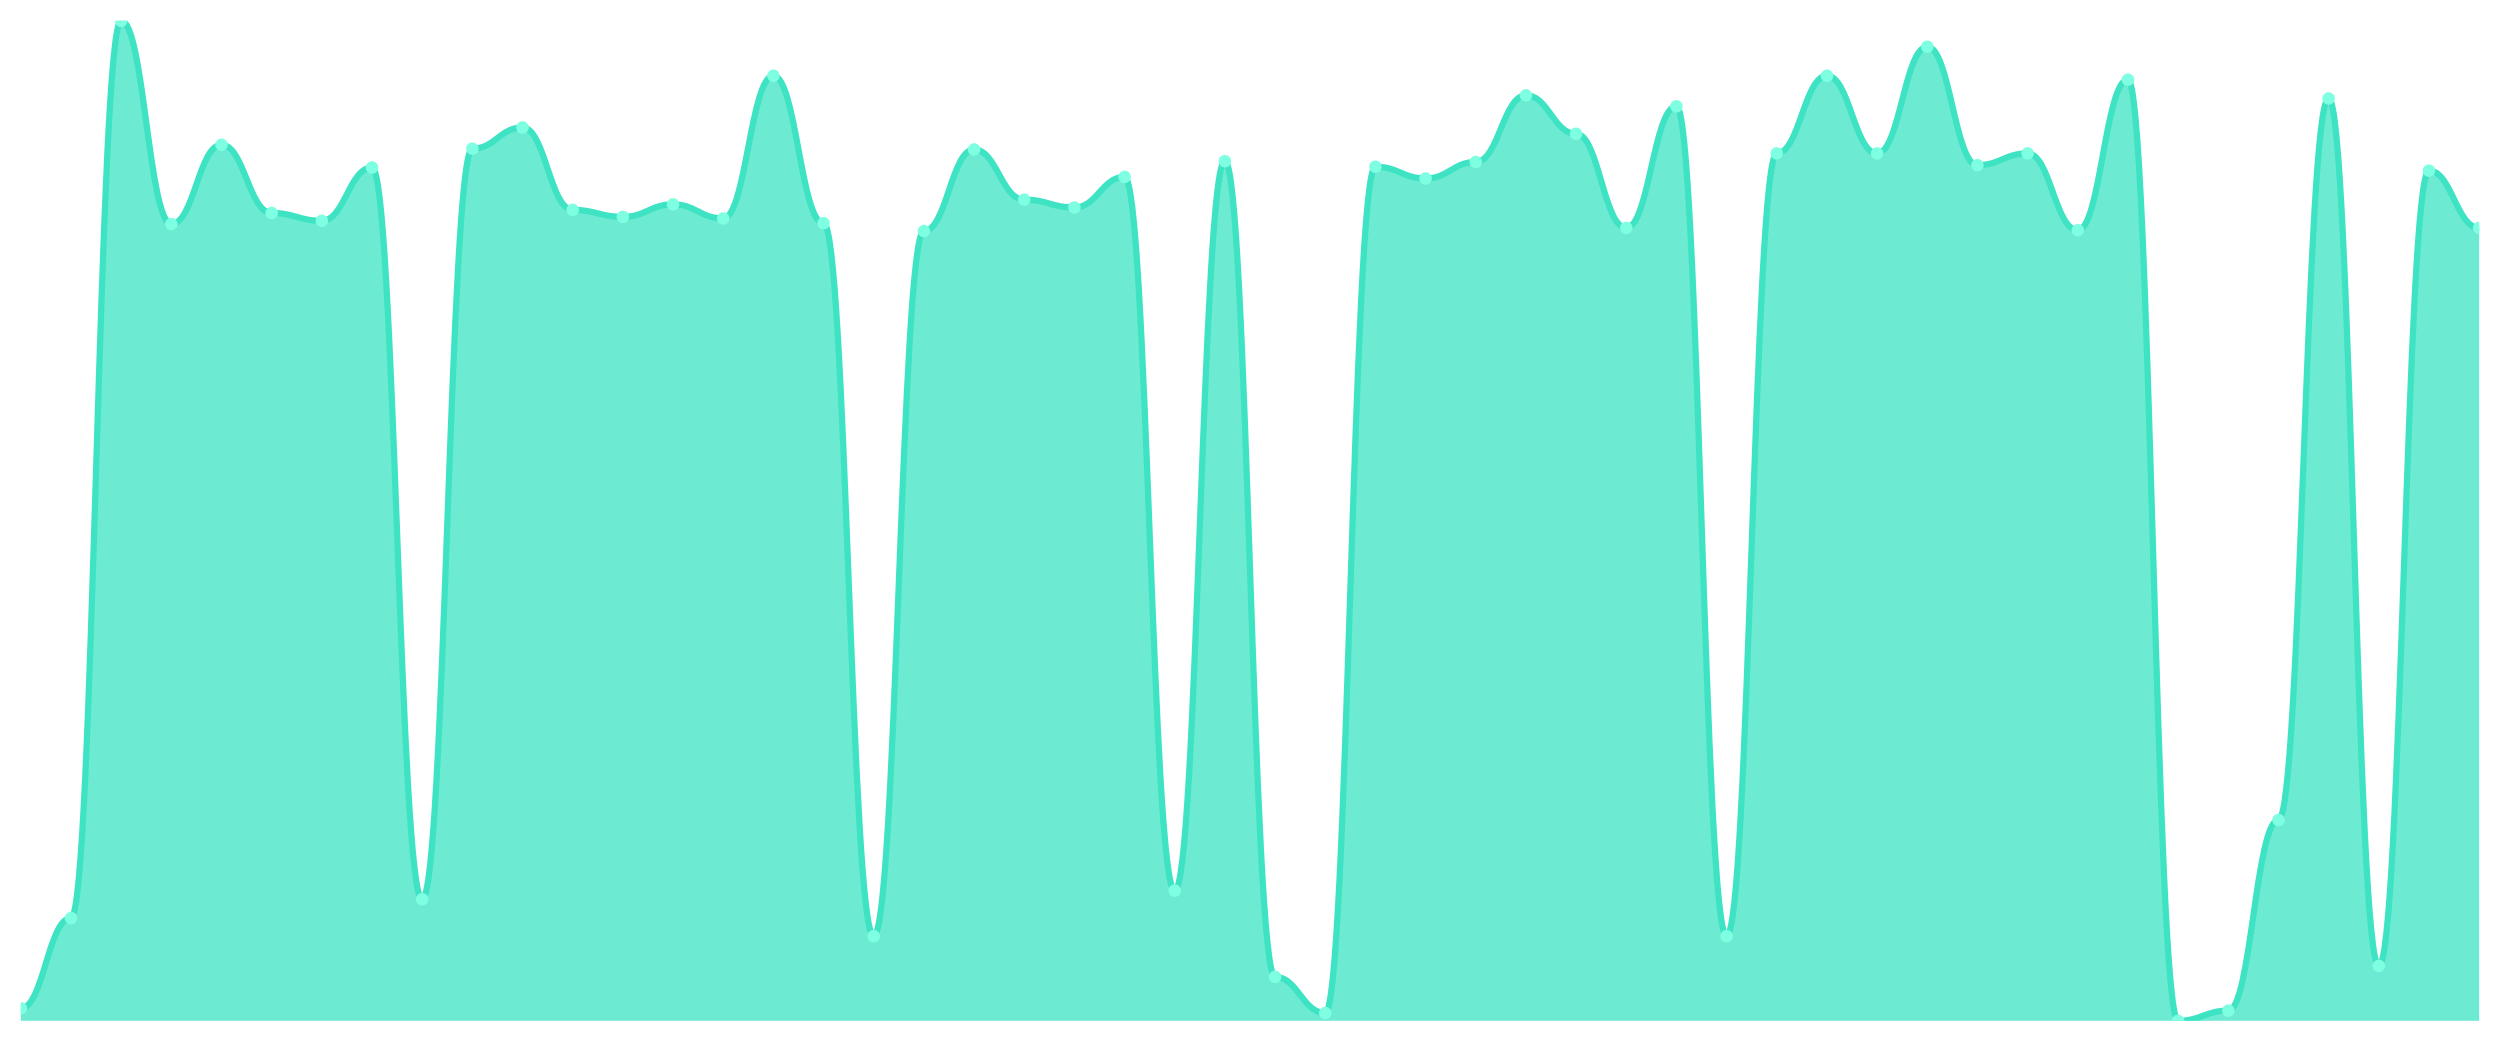
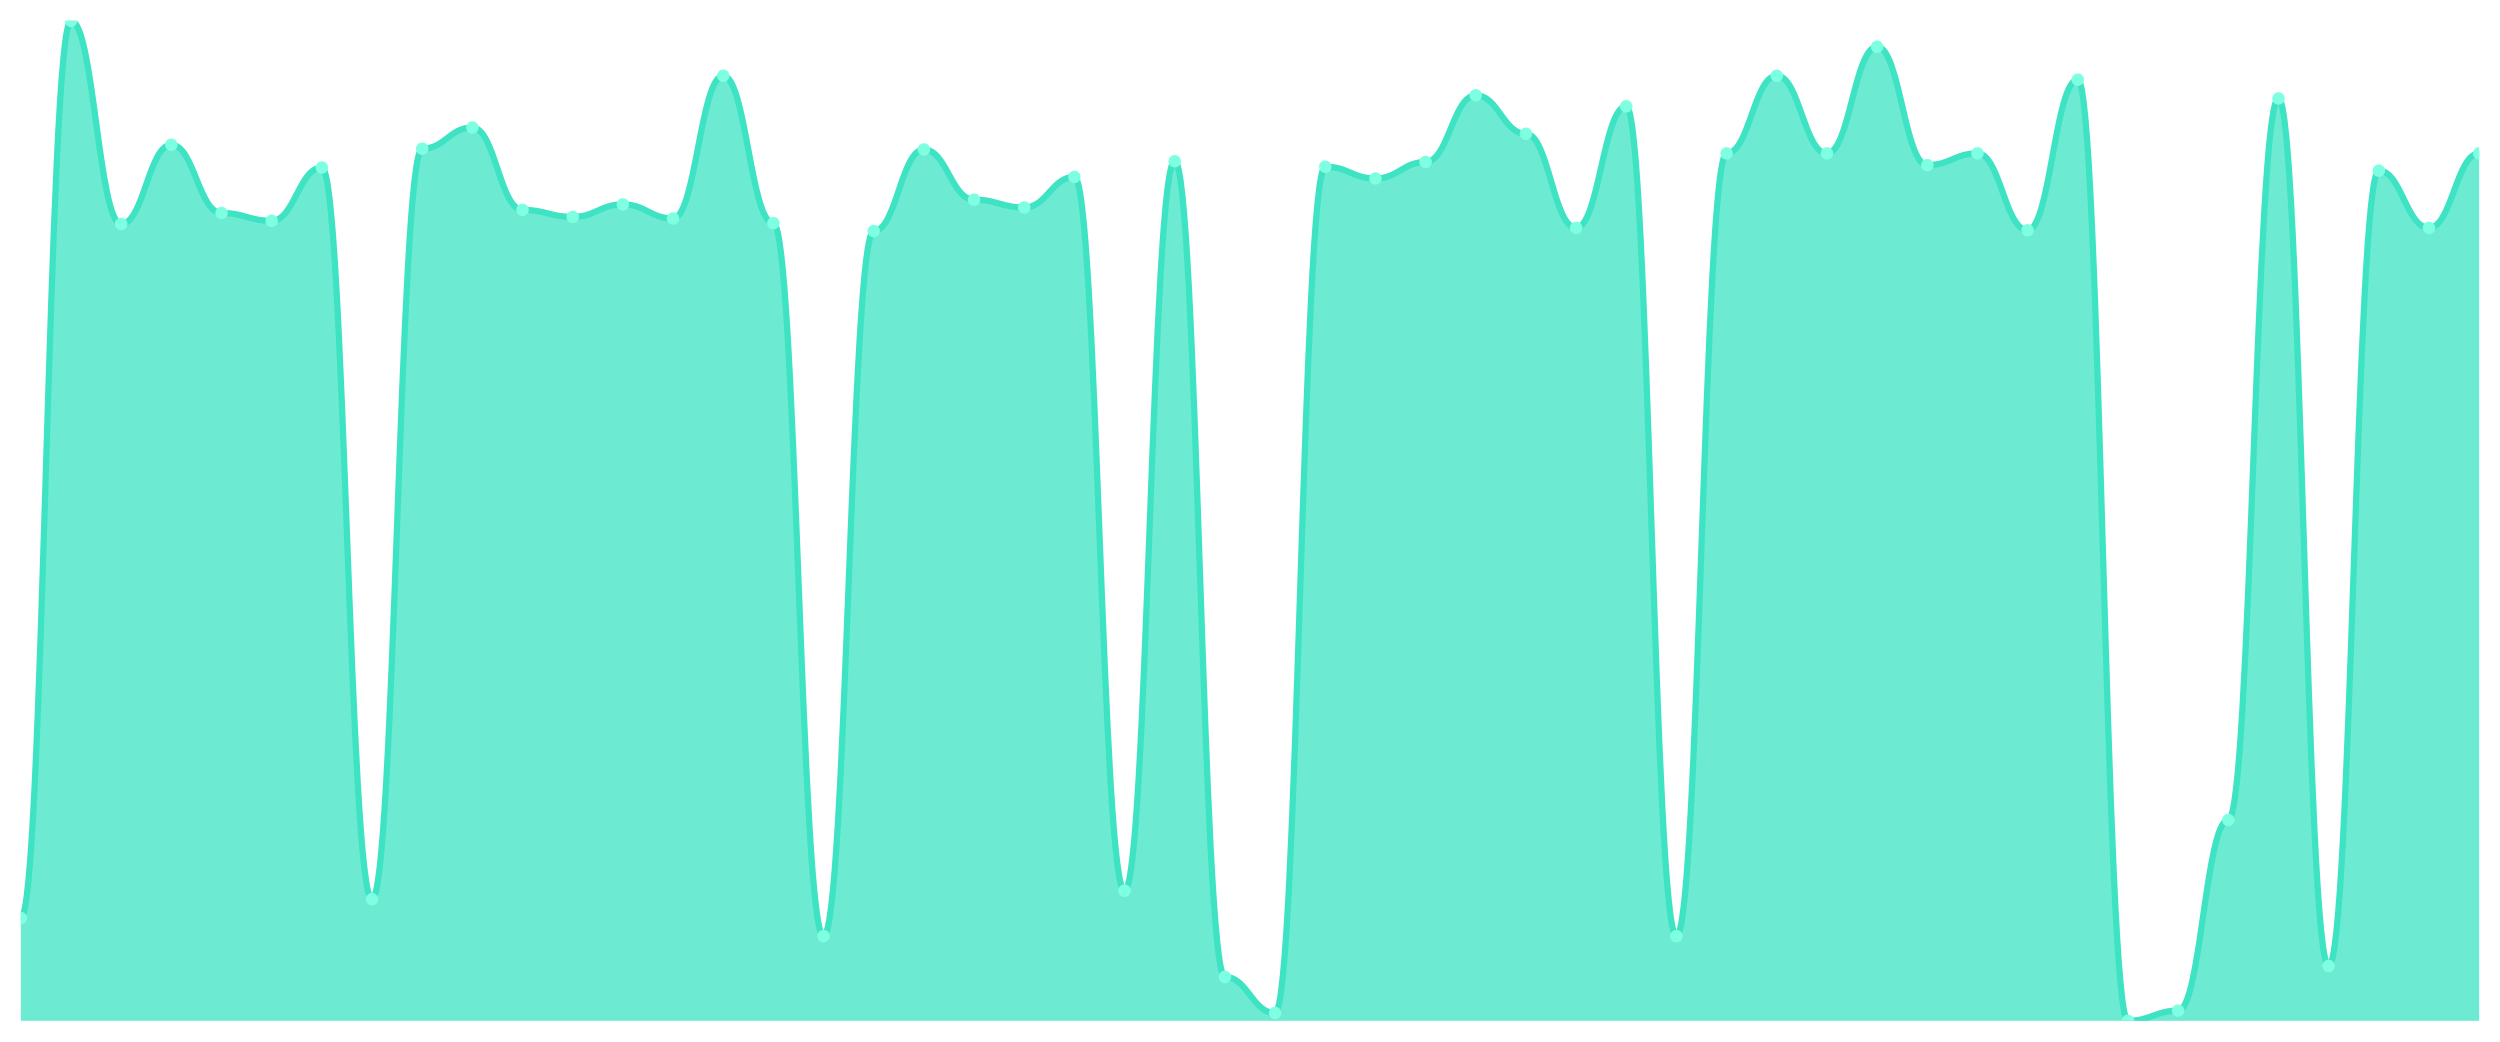
<svg xmlns="http://www.w3.org/2000/svg" viewBox="0 0 1200 500" width="1200" height="500">
  <defs>
    <clipPath id="c">
      <rect x="10" y="10" width="1180" height="480" />
    </clipPath>
  </defs>
  <rect width="1200" height="500" fill="none" />
  <g clip-path="url(#c)">
-     <path d="M 10,490 L 10,483.976 C 20.837,483.976 23.245,440.682 34.082,440.682 C 44.918,440.682 47.327,10 58.163,10 C 69,10 71.408,107.506 82.245,107.506 C 93.082,107.506 95.49,69.482 106.327,69.482 C 117.163,69.482 119.571,102.235 130.408,102.235 C 141.245,102.235 143.653,106 154.49,106 C 165.327,106 167.735,80.4 178.571,80.4 C 189.408,80.4 191.816,431.647 202.653,431.647 C 213.49,431.647 215.898,71.365 226.735,71.365 C 237.571,71.365 239.98,61.2 250.816,61.2 C 261.653,61.2 264.061,100.729 274.898,100.729 C 285.735,100.729 288.143,104.118 298.98,104.118 C 309.816,104.118 312.224,98.094 323.061,98.094 C 333.898,98.094 336.306,104.871 347.143,104.871 C 357.98,104.871 360.388,36.353 371.224,36.353 C 382.061,36.353 384.469,107.129 395.306,107.129 C 406.143,107.129 408.551,449.341 419.388,449.341 C 430.224,449.341 432.633,110.894 443.469,110.894 C 454.306,110.894 456.714,71.741 467.551,71.741 C 478.388,71.741 480.796,95.835 491.633,95.835 C 502.469,95.835 504.878,99.6 515.714,99.6 C 526.551,99.6 528.959,84.918 539.796,84.918 C 550.633,84.918 553.041,427.506 563.878,427.506 C 574.714,427.506 577.122,77.388 587.959,77.388 C 598.796,77.388 601.204,468.918 612.041,468.918 C 622.878,468.918 625.286,486.235 636.122,486.235 C 646.959,486.235 649.367,80.024 660.204,80.024 C 671.041,80.024 673.449,85.671 684.286,85.671 C 695.122,85.671 697.531,77.765 708.367,77.765 C 719.204,77.765 721.612,45.765 732.449,45.765 C 743.286,45.765 745.694,64.212 756.531,64.212 C 767.367,64.212 769.776,109.388 780.612,109.388 C 791.449,109.388 793.857,51.035 804.694,51.035 C 815.531,51.035 817.939,449.341 828.776,449.341 C 839.612,449.341 842.02,73.624 852.857,73.624 C 863.694,73.624 866.102,36.353 876.939,36.353 C 887.776,36.353 890.184,73.624 901.02,73.624 C 911.857,73.624 914.265,22.424 925.102,22.424 C 935.939,22.424 938.347,79.271 949.184,79.271 C 960.02,79.271 962.429,73.624 973.265,73.624 C 984.102,73.624 986.51,110.518 997.347,110.518 C 1008.184,110.518 1010.592,38.235 1021.429,38.235 C 1032.265,38.235 1034.673,490 1045.51,490 C 1056.347,490 1058.755,485.106 1069.592,485.106 C 1080.429,485.106 1082.837,393.624 1093.673,393.624 C 1104.51,393.624 1106.918,47.271 1117.755,47.271 C 1128.592,47.271 1131,463.647 1141.837,463.647 C 1152.673,463.647 1155.082,81.906 1165.918,81.906 C 1176.755,81.906 1179.163,109.388 1190,109.388 L 1190,490 Z" fill="rgba(61,227,195,0.75)" />
-     <path d="M 10,483.976 C 20.837,483.976 23.245,440.682 34.082,440.682 C 44.918,440.682 47.327,10 58.163,10 C 69,10 71.408,107.506 82.245,107.506 C 93.082,107.506 95.49,69.482 106.327,69.482 C 117.163,69.482 119.571,102.235 130.408,102.235 C 141.245,102.235 143.653,106 154.49,106 C 165.327,106 167.735,80.4 178.571,80.4 C 189.408,80.4 191.816,431.647 202.653,431.647 C 213.49,431.647 215.898,71.365 226.735,71.365 C 237.571,71.365 239.98,61.2 250.816,61.2 C 261.653,61.2 264.061,100.729 274.898,100.729 C 285.735,100.729 288.143,104.118 298.98,104.118 C 309.816,104.118 312.224,98.094 323.061,98.094 C 333.898,98.094 336.306,104.871 347.143,104.871 C 357.98,104.871 360.388,36.353 371.224,36.353 C 382.061,36.353 384.469,107.129 395.306,107.129 C 406.143,107.129 408.551,449.341 419.388,449.341 C 430.224,449.341 432.633,110.894 443.469,110.894 C 454.306,110.894 456.714,71.741 467.551,71.741 C 478.388,71.741 480.796,95.835 491.633,95.835 C 502.469,95.835 504.878,99.6 515.714,99.6 C 526.551,99.6 528.959,84.918 539.796,84.918 C 550.633,84.918 553.041,427.506 563.878,427.506 C 574.714,427.506 577.122,77.388 587.959,77.388 C 598.796,77.388 601.204,468.918 612.041,468.918 C 622.878,468.918 625.286,486.235 636.122,486.235 C 646.959,486.235 649.367,80.024 660.204,80.024 C 671.041,80.024 673.449,85.671 684.286,85.671 C 695.122,85.671 697.531,77.765 708.367,77.765 C 719.204,77.765 721.612,45.765 732.449,45.765 C 743.286,45.765 745.694,64.212 756.531,64.212 C 767.367,64.212 769.776,109.388 780.612,109.388 C 791.449,109.388 793.857,51.035 804.694,51.035 C 815.531,51.035 817.939,449.341 828.776,449.341 C 839.612,449.341 842.02,73.624 852.857,73.624 C 863.694,73.624 866.102,36.353 876.939,36.353 C 887.776,36.353 890.184,73.624 901.02,73.624 C 911.857,73.624 914.265,22.424 925.102,22.424 C 935.939,22.424 938.347,79.271 949.184,79.271 C 960.02,79.271 962.429,73.624 973.265,73.624 C 984.102,73.624 986.51,110.518 997.347,110.518 C 1008.184,110.518 1010.592,38.235 1021.429,38.235 C 1032.265,38.235 1034.673,490 1045.51,490 C 1056.347,490 1058.755,485.106 1069.592,485.106 C 1080.429,485.106 1082.837,393.624 1093.673,393.624 C 1104.51,393.624 1106.918,47.271 1117.755,47.271 C 1128.592,47.271 1131,463.647 1141.837,463.647 C 1152.673,463.647 1155.082,81.906 1165.918,81.906 C 1176.755,81.906 1179.163,109.388 1190,109.388" fill="none" stroke="#3de3c3" stroke-width="3" stroke-linecap="round" stroke-linejoin="round" />
-     <circle cx="10" cy="483.976" r="3" fill="#7fffe1" />
-     <circle cx="34.082" cy="440.682" r="3" fill="#7fffe1" />
-     <circle cx="58.163" cy="10" r="3" fill="#7fffe1" />
-     <circle cx="82.245" cy="107.506" r="3" fill="#7fffe1" />
-     <circle cx="106.327" cy="69.482" r="3" fill="#7fffe1" />
-     <circle cx="130.408" cy="102.235" r="3" fill="#7fffe1" />
-     <circle cx="154.49" cy="106" r="3" fill="#7fffe1" />
-     <circle cx="178.571" cy="80.4" r="3" fill="#7fffe1" />
-     <circle cx="202.653" cy="431.647" r="3" fill="#7fffe1" />
-     <circle cx="226.735" cy="71.365" r="3" fill="#7fffe1" />
-     <circle cx="250.816" cy="61.2" r="3" fill="#7fffe1" />
-     <circle cx="274.898" cy="100.729" r="3" fill="#7fffe1" />
-     <circle cx="298.98" cy="104.118" r="3" fill="#7fffe1" />
-     <circle cx="323.061" cy="98.094" r="3" fill="#7fffe1" />
-     <circle cx="347.143" cy="104.871" r="3" fill="#7fffe1" />
-     <circle cx="371.224" cy="36.353" r="3" fill="#7fffe1" />
-     <circle cx="395.306" cy="107.129" r="3" fill="#7fffe1" />
-     <circle cx="419.388" cy="449.341" r="3" fill="#7fffe1" />
-     <circle cx="443.469" cy="110.894" r="3" fill="#7fffe1" />
-     <circle cx="467.551" cy="71.741" r="3" fill="#7fffe1" />
-     <circle cx="491.633" cy="95.835" r="3" fill="#7fffe1" />
-     <circle cx="515.714" cy="99.6" r="3" fill="#7fffe1" />
-     <circle cx="539.796" cy="84.918" r="3" fill="#7fffe1" />
-     <circle cx="563.878" cy="427.506" r="3" fill="#7fffe1" />
-     <circle cx="587.959" cy="77.388" r="3" fill="#7fffe1" />
-     <circle cx="612.041" cy="468.918" r="3" fill="#7fffe1" />
-     <circle cx="636.122" cy="486.235" r="3" fill="#7fffe1" />
-     <circle cx="660.204" cy="80.024" r="3" fill="#7fffe1" />
-     <circle cx="684.286" cy="85.671" r="3" fill="#7fffe1" />
-     <circle cx="708.367" cy="77.765" r="3" fill="#7fffe1" />
-     <circle cx="732.449" cy="45.765" r="3" fill="#7fffe1" />
-     <circle cx="756.531" cy="64.212" r="3" fill="#7fffe1" />
-     <circle cx="780.612" cy="109.388" r="3" fill="#7fffe1" />
-     <circle cx="804.694" cy="51.035" r="3" fill="#7fffe1" />
-     <circle cx="828.776" cy="449.341" r="3" fill="#7fffe1" />
-     <circle cx="852.857" cy="73.624" r="3" fill="#7fffe1" />
-     <circle cx="876.939" cy="36.353" r="3" fill="#7fffe1" />
-     <circle cx="901.02" cy="73.624" r="3" fill="#7fffe1" />
-     <circle cx="925.102" cy="22.424" r="3" fill="#7fffe1" />
-     <circle cx="949.184" cy="79.271" r="3" fill="#7fffe1" />
-     <circle cx="973.265" cy="73.624" r="3" fill="#7fffe1" />
-     <circle cx="997.347" cy="110.518" r="3" fill="#7fffe1" />
-     <circle cx="1021.429" cy="38.235" r="3" fill="#7fffe1" />
-     <circle cx="1045.51" cy="490" r="3" fill="#7fffe1" />
-     <circle cx="1069.592" cy="485.106" r="3" fill="#7fffe1" />
-     <circle cx="1093.673" cy="393.624" r="3" fill="#7fffe1" />
-     <circle cx="1117.755" cy="47.271" r="3" fill="#7fffe1" />
-     <circle cx="1141.837" cy="463.647" r="3" fill="#7fffe1" />
-     <circle cx="1165.918" cy="81.906" r="3" fill="#7fffe1" />
-     <circle cx="1190" cy="109.388" r="3" fill="#7fffe1" />
+     <path d="M 10,490 L 10,440.682 C 20.837,440.682 23.245,10 34.082,10 C 44.918,10 47.327,107.506 58.163,107.506 C 69,107.506 71.408,69.482 82.245,69.482 C 93.082,69.482 95.49,102.235 106.327,102.235 C 117.163,102.235 119.571,106 130.408,106 C 141.245,106 143.653,80.4 154.49,80.4 C 165.327,80.4 167.735,431.647 178.571,431.647 C 189.408,431.647 191.816,71.365 202.653,71.365 C 213.49,71.365 215.898,61.2 226.735,61.2 C 237.571,61.2 239.98,100.729 250.816,100.729 C 261.653,100.729 264.061,104.118 274.898,104.118 C 285.735,104.118 288.143,98.094 298.98,98.094 C 309.816,98.094 312.224,104.871 323.061,104.871 C 333.898,104.871 336.306,36.353 347.143,36.353 C 357.98,36.353 360.388,107.129 371.224,107.129 C 382.061,107.129 384.469,449.341 395.306,449.341 C 406.143,449.341 408.551,110.894 419.388,110.894 C 430.224,110.894 432.633,71.741 443.469,71.741 C 454.306,71.741 456.714,95.835 467.551,95.835 C 478.388,95.835 480.796,99.6 491.633,99.6 C 502.469,99.6 504.878,84.918 515.714,84.918 C 526.551,84.918 528.959,427.506 539.796,427.506 C 550.633,427.506 553.041,77.388 563.878,77.388 C 574.714,77.388 577.122,468.918 587.959,468.918 C 598.796,468.918 601.204,486.235 612.041,486.235 C 622.878,486.235 625.286,80.024 636.122,80.024 C 646.959,80.024 649.367,85.671 660.204,85.671 C 671.041,85.671 673.449,77.765 684.286,77.765 C 695.122,77.765 697.531,45.765 708.367,45.765 C 719.204,45.765 721.612,64.212 732.449,64.212 C 743.286,64.212 745.694,109.388 756.531,109.388 C 767.367,109.388 769.776,51.035 780.612,51.035 C 791.449,51.035 793.857,449.341 804.694,449.341 C 815.531,449.341 817.939,73.624 828.776,73.624 C 839.612,73.624 842.02,36.353 852.857,36.353 C 863.694,36.353 866.102,73.624 876.939,73.624 C 887.776,73.624 890.184,22.424 901.02,22.424 C 911.857,22.424 914.265,79.271 925.102,79.271 C 935.939,79.271 938.347,73.624 949.184,73.624 C 960.02,73.624 962.429,110.518 973.265,110.518 C 984.102,110.518 986.51,38.235 997.347,38.235 C 1008.184,38.235 1010.592,490 1021.429,490 C 1032.265,490 1034.673,485.106 1045.51,485.106 C 1056.347,485.106 1058.755,393.624 1069.592,393.624 C 1080.429,393.624 1082.837,47.271 1093.673,47.271 C 1104.51,47.271 1106.918,463.647 1117.755,463.647 C 1128.592,463.647 1131,81.906 1141.837,81.906 C 1152.673,81.906 1155.082,109.388 1165.918,109.388 C 1176.755,109.388 1179.163,73.624 1190,73.624 L 1190,490 Z" fill="rgba(61,227,195,0.75)" />
+     <path d="M 10,440.682 C 20.837,440.682 23.245,10 34.082,10 C 44.918,10 47.327,107.506 58.163,107.506 C 69,107.506 71.408,69.482 82.245,69.482 C 93.082,69.482 95.49,102.235 106.327,102.235 C 117.163,102.235 119.571,106 130.408,106 C 141.245,106 143.653,80.4 154.49,80.4 C 165.327,80.4 167.735,431.647 178.571,431.647 C 189.408,431.647 191.816,71.365 202.653,71.365 C 213.49,71.365 215.898,61.2 226.735,61.2 C 237.571,61.2 239.98,100.729 250.816,100.729 C 261.653,100.729 264.061,104.118 274.898,104.118 C 285.735,104.118 288.143,98.094 298.98,98.094 C 309.816,98.094 312.224,104.871 323.061,104.871 C 333.898,104.871 336.306,36.353 347.143,36.353 C 357.98,36.353 360.388,107.129 371.224,107.129 C 382.061,107.129 384.469,449.341 395.306,449.341 C 406.143,449.341 408.551,110.894 419.388,110.894 C 430.224,110.894 432.633,71.741 443.469,71.741 C 454.306,71.741 456.714,95.835 467.551,95.835 C 478.388,95.835 480.796,99.6 491.633,99.6 C 502.469,99.6 504.878,84.918 515.714,84.918 C 526.551,84.918 528.959,427.506 539.796,427.506 C 550.633,427.506 553.041,77.388 563.878,77.388 C 574.714,77.388 577.122,468.918 587.959,468.918 C 598.796,468.918 601.204,486.235 612.041,486.235 C 622.878,486.235 625.286,80.024 636.122,80.024 C 646.959,80.024 649.367,85.671 660.204,85.671 C 671.041,85.671 673.449,77.765 684.286,77.765 C 695.122,77.765 697.531,45.765 708.367,45.765 C 719.204,45.765 721.612,64.212 732.449,64.212 C 743.286,64.212 745.694,109.388 756.531,109.388 C 767.367,109.388 769.776,51.035 780.612,51.035 C 791.449,51.035 793.857,449.341 804.694,449.341 C 815.531,449.341 817.939,73.624 828.776,73.624 C 839.612,73.624 842.02,36.353 852.857,36.353 C 863.694,36.353 866.102,73.624 876.939,73.624 C 887.776,73.624 890.184,22.424 901.02,22.424 C 911.857,22.424 914.265,79.271 925.102,79.271 C 935.939,79.271 938.347,73.624 949.184,73.624 C 960.02,73.624 962.429,110.518 973.265,110.518 C 984.102,110.518 986.51,38.235 997.347,38.235 C 1008.184,38.235 1010.592,490 1021.429,490 C 1032.265,490 1034.673,485.106 1045.51,485.106 C 1056.347,485.106 1058.755,393.624 1069.592,393.624 C 1080.429,393.624 1082.837,47.271 1093.673,47.271 C 1104.51,47.271 1106.918,463.647 1117.755,463.647 C 1128.592,463.647 1131,81.906 1141.837,81.906 C 1152.673,81.906 1155.082,109.388 1165.918,109.388 C 1176.755,109.388 1179.163,73.624 1190,73.624" fill="none" stroke="#3de3c3" stroke-width="3" stroke-linecap="round" stroke-linejoin="round" />
+     <circle cx="10" cy="440.682" r="3" fill="#7fffe1" />
+     <circle cx="34.082" cy="10" r="3" fill="#7fffe1" />
+     <circle cx="58.163" cy="107.506" r="3" fill="#7fffe1" />
+     <circle cx="82.245" cy="69.482" r="3" fill="#7fffe1" />
+     <circle cx="106.327" cy="102.235" r="3" fill="#7fffe1" />
+     <circle cx="130.408" cy="106" r="3" fill="#7fffe1" />
+     <circle cx="154.49" cy="80.4" r="3" fill="#7fffe1" />
+     <circle cx="178.571" cy="431.647" r="3" fill="#7fffe1" />
+     <circle cx="202.653" cy="71.365" r="3" fill="#7fffe1" />
+     <circle cx="226.735" cy="61.2" r="3" fill="#7fffe1" />
+     <circle cx="250.816" cy="100.729" r="3" fill="#7fffe1" />
+     <circle cx="274.898" cy="104.118" r="3" fill="#7fffe1" />
+     <circle cx="298.98" cy="98.094" r="3" fill="#7fffe1" />
+     <circle cx="323.061" cy="104.871" r="3" fill="#7fffe1" />
+     <circle cx="347.143" cy="36.353" r="3" fill="#7fffe1" />
+     <circle cx="371.224" cy="107.129" r="3" fill="#7fffe1" />
+     <circle cx="395.306" cy="449.341" r="3" fill="#7fffe1" />
+     <circle cx="419.388" cy="110.894" r="3" fill="#7fffe1" />
+     <circle cx="443.469" cy="71.741" r="3" fill="#7fffe1" />
+     <circle cx="467.551" cy="95.835" r="3" fill="#7fffe1" />
+     <circle cx="491.633" cy="99.6" r="3" fill="#7fffe1" />
+     <circle cx="515.714" cy="84.918" r="3" fill="#7fffe1" />
+     <circle cx="539.796" cy="427.506" r="3" fill="#7fffe1" />
+     <circle cx="563.878" cy="77.388" r="3" fill="#7fffe1" />
+     <circle cx="587.959" cy="468.918" r="3" fill="#7fffe1" />
+     <circle cx="612.041" cy="486.235" r="3" fill="#7fffe1" />
+     <circle cx="636.122" cy="80.024" r="3" fill="#7fffe1" />
+     <circle cx="660.204" cy="85.671" r="3" fill="#7fffe1" />
+     <circle cx="684.286" cy="77.765" r="3" fill="#7fffe1" />
+     <circle cx="708.367" cy="45.765" r="3" fill="#7fffe1" />
+     <circle cx="732.449" cy="64.212" r="3" fill="#7fffe1" />
+     <circle cx="756.531" cy="109.388" r="3" fill="#7fffe1" />
+     <circle cx="780.612" cy="51.035" r="3" fill="#7fffe1" />
+     <circle cx="804.694" cy="449.341" r="3" fill="#7fffe1" />
+     <circle cx="828.776" cy="73.624" r="3" fill="#7fffe1" />
+     <circle cx="852.857" cy="36.353" r="3" fill="#7fffe1" />
+     <circle cx="876.939" cy="73.624" r="3" fill="#7fffe1" />
+     <circle cx="901.02" cy="22.424" r="3" fill="#7fffe1" />
+     <circle cx="925.102" cy="79.271" r="3" fill="#7fffe1" />
+     <circle cx="949.184" cy="73.624" r="3" fill="#7fffe1" />
+     <circle cx="973.265" cy="110.518" r="3" fill="#7fffe1" />
+     <circle cx="997.347" cy="38.235" r="3" fill="#7fffe1" />
+     <circle cx="1021.429" cy="490" r="3" fill="#7fffe1" />
+     <circle cx="1045.51" cy="485.106" r="3" fill="#7fffe1" />
+     <circle cx="1069.592" cy="393.624" r="3" fill="#7fffe1" />
+     <circle cx="1093.673" cy="47.271" r="3" fill="#7fffe1" />
+     <circle cx="1117.755" cy="463.647" r="3" fill="#7fffe1" />
+     <circle cx="1141.837" cy="81.906" r="3" fill="#7fffe1" />
+     <circle cx="1165.918" cy="109.388" r="3" fill="#7fffe1" />
+     <circle cx="1190" cy="73.624" r="3" fill="#7fffe1" />
  </g>
</svg>
